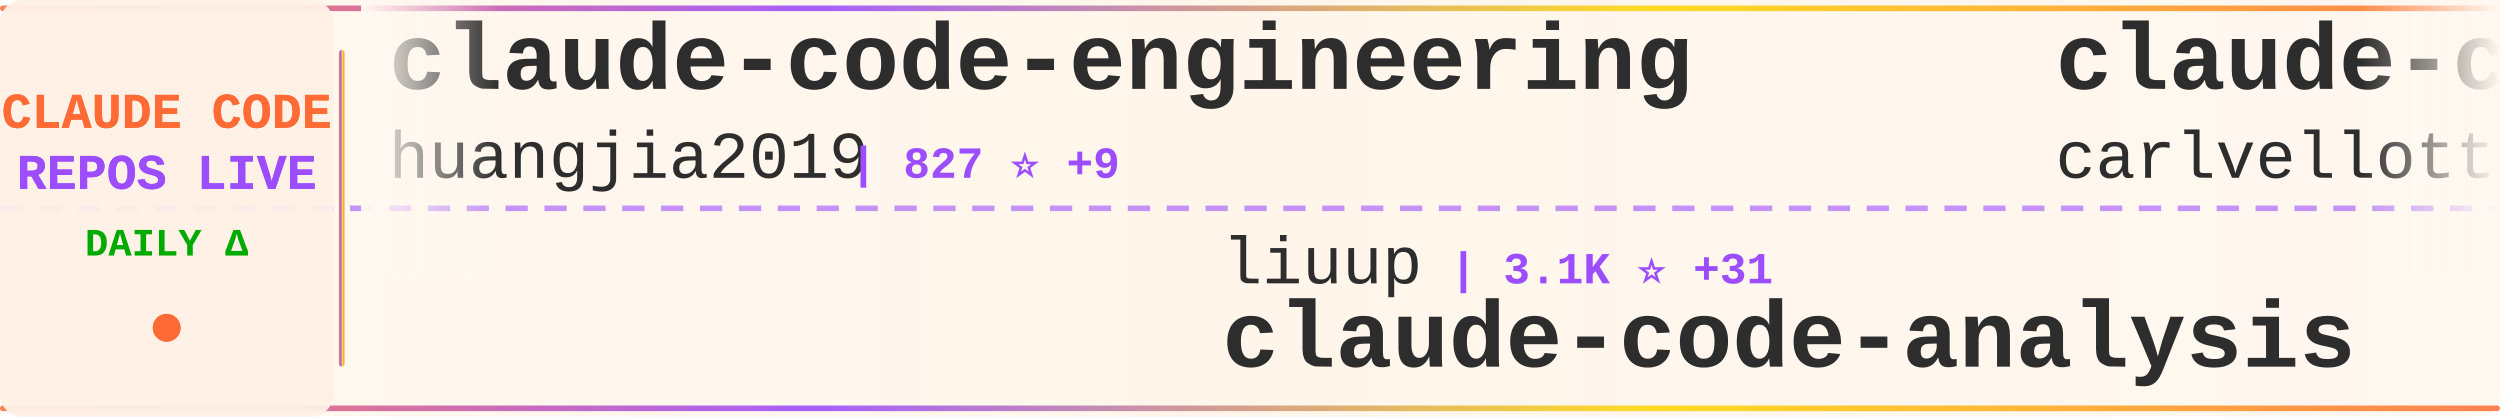
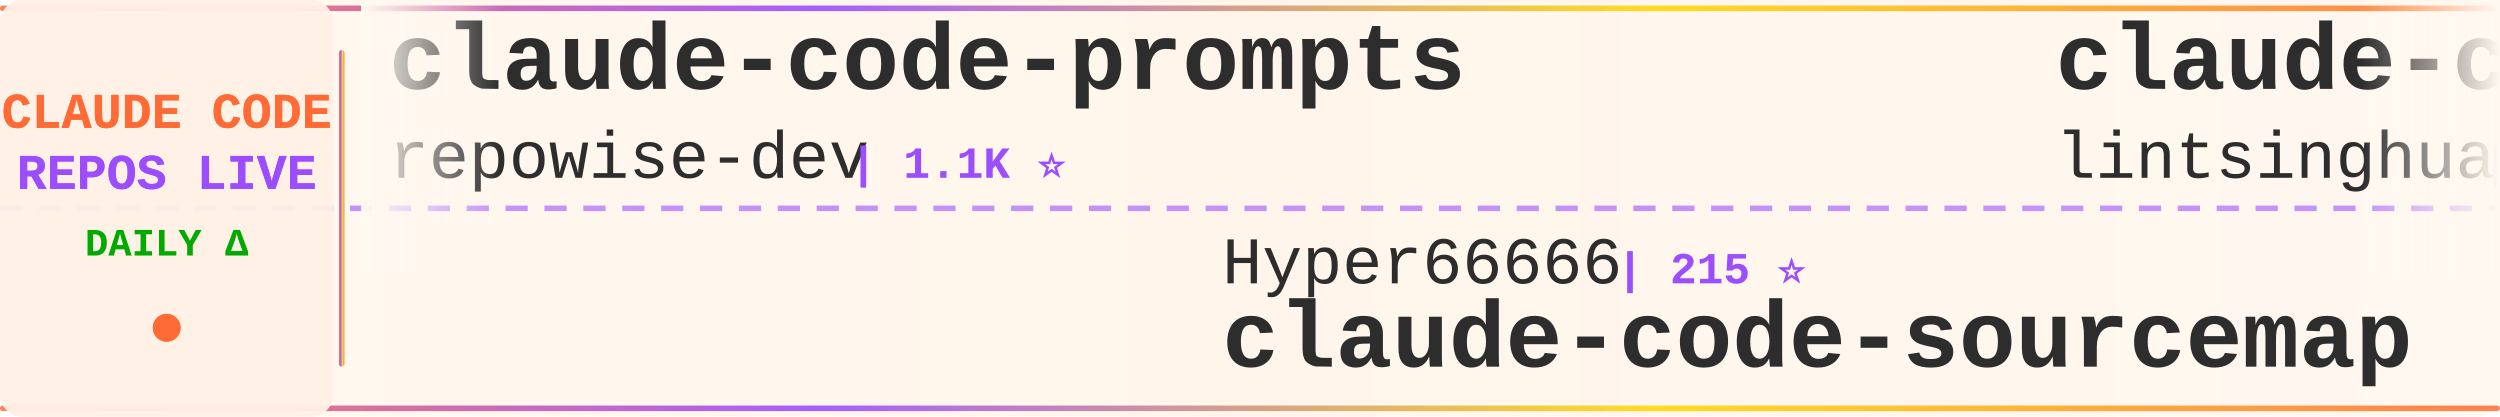
<svg xmlns="http://www.w3.org/2000/svg" width="900" height="150">
  <defs>
    <linearGradient id="tickerBg" x1="0%" y1="0%" x2="100%" y2="0%">
      <stop offset="0%" style="stop-color:#fff8f0;stop-opacity:0.98" />
      <stop offset="50%" style="stop-color:#fff5eb;stop-opacity:1" />
      <stop offset="100%" style="stop-color:#fff8f0;stop-opacity:0.98" />
    </linearGradient>
    <linearGradient id="borderGrad" x1="0%" y1="0%" x2="100%" y2="0%">
      <stop offset="0%" style="stop-color:#FF6B35;stop-opacity:0.85">
        <animate attributeName="stop-opacity" values="0.85;1;0.85" dur="2s" repeatCount="indefinite" />
      </stop>
      <stop offset="33%" style="stop-color:#9C4EFF;stop-opacity:0.9">
        <animate attributeName="stop-opacity" values="0.9;1;0.9" dur="2.2s" repeatCount="indefinite" />
      </stop>
      <stop offset="66%" style="stop-color:#FFD700;stop-opacity:0.85">
        <animate attributeName="stop-opacity" values="0.85;1;0.85" dur="1.8s" repeatCount="indefinite" />
      </stop>
      <stop offset="100%" style="stop-color:#FF6B35;stop-opacity:0.85">
        <animate attributeName="stop-opacity" values="0.85;1;0.85" dur="2s" repeatCount="indefinite" />
      </stop>
    </linearGradient>
    <filter id="textGlow">
      <feGaussianBlur stdDeviation="0.15" result="coloredBlur" />
      <feMerge>
        <feMergeNode in="coloredBlur" />
        <feMergeNode in="SourceGraphic" />
      </feMerge>
    </filter>
    <filter id="metricGlow">
      <feGaussianBlur stdDeviation="0.2" result="coloredBlur" />
      <feMerge>
        <feMergeNode in="coloredBlur" />
        <feMergeNode in="SourceGraphic" />
      </feMerge>
    </filter>
    <linearGradient id="leftFade" x1="0%" y1="0%" x2="100%" y2="0%">
      <stop offset="0%" style="stop-color:#fff8f0;stop-opacity:1" />
      <stop offset="100%" style="stop-color:#fff8f0;stop-opacity:0" />
    </linearGradient>
    <linearGradient id="rightFade" x1="0%" y1="0%" x2="100%" y2="0%">
      <stop offset="0%" style="stop-color:#fff8f0;stop-opacity:0" />
      <stop offset="100%" style="stop-color:#fff8f0;stop-opacity:1" />
    </linearGradient>
  </defs>
  <rect width="900" height="150" fill="url(#tickerBg)" rx="8" />
  <rect x="0" y="2" width="900" height="2" fill="url(#borderGrad)" rx="1" />
  <rect x="0" y="146" width="900" height="2" fill="url(#borderGrad)" rx="1" />
  <line x1="0" y1="75" x2="900" y2="75" stroke="#9C4EFF" stroke-width="2" stroke-dasharray="8 6" opacity="0.6" />
  <rect x="0" y="0" width="120" height="150" fill="#fff0e6" opacity="0.95" rx="8" />
  <text x="60" y="46" font-family="'Courier New', monospace" font-size="18" font-weight="bold" fill="#FF6B35" text-anchor="middle" filter="url(#textGlow)">
    CLAUDE CODE
  </text>
  <text x="60" y="68" font-family="'Courier New', monospace" font-size="18" font-weight="bold" fill="#9C4EFF" text-anchor="middle" filter="url(#textGlow)">
    REPOS LIVE
  </text>
  <text x="60" y="92" font-family="'Courier New', monospace" font-size="14" font-weight="bold" fill="#00aa00" text-anchor="middle">
    DAILY Δ
  </text>
  <circle cx="60" cy="118" r="5" fill="#FF6B35" filter="url(#metricGlow)">
    <animate attributeName="r" values="4;6;4" dur="1.5s" repeatCount="indefinite" />
    <animate attributeName="opacity" values="0.6;1;0.6" dur="1.5s" repeatCount="indefinite" />
  </circle>
  <rect x="122" y="18" width="2" height="114" fill="url(#borderGrad)" rx="1" />
  <clipPath id="tickerClip">
    <rect x="130" y="0" width="770" height="150" />
  </clipPath>
  <g clip-path="url(#tickerClip)">
    <g id="tickerItems">
      <animateTransform attributeName="transform" attributeType="XML" type="translate" from="0 0" to="-3000 0" dur="54s" repeatCount="indefinite" />
      <g transform="translate(0, 0)">
-         <text x="140" y="32" font-family="'Courier New', monospace" font-size="34" font-weight="bold" fill="#2d2d2d">claude-code-engineering</text>
-         <text x="140" y="64" font-family="'Courier New', monospace" font-size="24" font-weight="normal" fill="#2d2d2d" opacity="1.0">huangjia2019</text>
-         <text x="306" y="64" font-family="'Courier New', monospace" font-size="16" font-weight="bold" fill="#9C4EFF"> | 827 ⭐ +9</text>
+         <text x="140" y="32" font-family="'Courier New', monospace" font-size="34" font-weight="bold" fill="#2d2d2d">claude-code-prompts</text>
+         <text x="140" y="64" font-family="'Courier New', monospace" font-size="24" font-weight="normal" fill="#2d2d2d" opacity="1.0">repowise-dev</text>
+         <text x="306" y="64" font-family="'Courier New', monospace" font-size="16" font-weight="bold" fill="#9C4EFF"> | 1.1K ⭐</text>
      </g>
      <g transform="translate(300, 0)">
-         <text x="140" y="102" font-family="'Courier New', monospace" font-size="24" font-weight="normal" fill="#2d2d2d" opacity="1.0">liuup</text>
-         <text x="222" y="102" font-family="'Courier New', monospace" font-size="16" font-weight="bold" fill="#9C4EFF"> | 3.1K ⭐ +31</text>
-         <text x="140" y="132" font-family="'Courier New', monospace" font-size="34" font-weight="bold" fill="#2d2d2d">claude-code-analysis</text>
+         <text x="140" y="102" font-family="'Courier New', monospace" font-size="24" font-weight="normal" fill="#2d2d2d" opacity="1.0">Hyper66666</text>
+         <text x="282" y="102" font-family="'Courier New', monospace" font-size="16" font-weight="bold" fill="#9C4EFF"> | 215 ⭐</text>
+         <text x="140" y="132" font-family="'Courier New', monospace" font-size="34" font-weight="bold" fill="#2d2d2d">claude-code-sourcemap</text>
      </g>
      <g transform="translate(600, 0)">
-         <text x="140" y="32" font-family="'Courier New', monospace" font-size="34" font-weight="bold" fill="#2d2d2d">claude-code-pm-course</text>
-         <text x="140" y="64" font-family="'Courier New', monospace" font-size="24" font-weight="normal" fill="#2d2d2d" opacity="1.0">carlvellotti</text>
-         <text x="306" y="64" font-family="'Courier New', monospace" font-size="16" font-weight="bold" fill="#9C4EFF"> | 2.1K ⭐ +1</text>
+         <text x="140" y="32" font-family="'Courier New', monospace" font-size="34" font-weight="bold" fill="#2d2d2d">claude-code-book</text>
+         <text x="140" y="64" font-family="'Courier New', monospace" font-size="24" font-weight="normal" fill="#2d2d2d" opacity="1.0">lintsinghua</text>
+         <text x="294" y="64" font-family="'Courier New', monospace" font-size="16" font-weight="bold" fill="#9C4EFF"> | 3.6K ⭐ +10</text>
      </g>
      <g transform="translate(900, 0)">
-         <text x="140" y="102" font-family="'Courier New', monospace" font-size="24" font-weight="normal" fill="#2d2d2d" opacity="1.0">Donchitos</text>
-         <text x="270" y="102" font-family="'Courier New', monospace" font-size="16" font-weight="bold" fill="#9C4EFF"> | 21.4K ⭐ +63</text>
-         <text x="140" y="132" font-family="'Courier New', monospace" font-size="34" font-weight="bold" fill="#2d2d2d">Claude-Code-Game-Studios</text>
+         <text x="140" y="102" font-family="'Courier New', monospace" font-size="24" font-weight="normal" fill="#2d2d2d" opacity="1.0">diet103</text>
+         <text x="246" y="102" font-family="'Courier New', monospace" font-size="16" font-weight="bold" fill="#9C4EFF"> | 9.7K ⭐ +1</text>
+         <text x="140" y="132" font-family="'Courier New', monospace" font-size="34" font-weight="bold" fill="#2d2d2d">claude-code-infrastructu...</text>
      </g>
      <g transform="translate(1200, 0)">
-         <text x="140" y="32" font-family="'Courier New', monospace" font-size="34" font-weight="bold" fill="#2d2d2d">awesome-claude-code-tool...</text>
-         <text x="140" y="64" font-family="'Courier New', monospace" font-size="24" font-weight="normal" fill="#2d2d2d" opacity="1.0">rohitg00</text>
-         <text x="258" y="64" font-family="'Courier New', monospace" font-size="16" font-weight="bold" fill="#9C4EFF"> | 2.0K ⭐ +8</text>
+         <text x="140" y="32" font-family="'Courier New', monospace" font-size="34" font-weight="bold" fill="#2d2d2d">ClaudeCodeAgents</text>
+         <text x="140" y="64" font-family="'Courier New', monospace" font-size="24" font-weight="normal" fill="#2d2d2d" opacity="1.0">darcyegb</text>
+         <text x="258" y="64" font-family="'Courier New', monospace" font-size="16" font-weight="bold" fill="#9C4EFF"> | 720 ⭐ +4</text>
      </g>
      <g transform="translate(1500, 0)">
-         <text x="140" y="102" font-family="'Courier New', monospace" font-size="24" font-weight="normal" fill="#2d2d2d" opacity="1.0">VoltAgent</text>
-         <text x="270" y="102" font-family="'Courier New', monospace" font-size="16" font-weight="bold" fill="#9C4EFF"> | 21.6K ⭐ +65</text>
-         <text x="140" y="132" font-family="'Courier New', monospace" font-size="34" font-weight="bold" fill="#2d2d2d">awesome-claude-code-suba...</text>
+         <text x="140" y="102" font-family="'Courier New', monospace" font-size="24" font-weight="normal" fill="#2d2d2d" opacity="1.0">anthropics</text>
+         <text x="282" y="102" font-family="'Courier New', monospace" font-size="16" font-weight="bold" fill="#9C4EFF"> | 8.0K ⭐ +20</text>
+         <text x="140" y="132" font-family="'Courier New', monospace" font-size="34" font-weight="bold" fill="#2d2d2d">claude-code-action</text>
      </g>
      <g transform="translate(1800, 0)">
-         <text x="140" y="32" font-family="'Courier New', monospace" font-size="34" font-weight="bold" fill="#2d2d2d">claude-code-webui</text>
-         <text x="140" y="64" font-family="'Courier New', monospace" font-size="24" font-weight="normal" fill="#2d2d2d" opacity="1.0">sugyan</text>
-         <text x="234" y="64" font-family="'Courier New', monospace" font-size="16" font-weight="bold" fill="#9C4EFF"> | 1.1K ⭐ +2</text>
+         <text x="140" y="32" font-family="'Courier New', monospace" font-size="34" font-weight="bold" fill="#2d2d2d">claude-code-router</text>
+         <text x="140" y="64" font-family="'Courier New', monospace" font-size="24" font-weight="normal" fill="#2d2d2d" opacity="1.0">musistudio</text>
+         <text x="282" y="64" font-family="'Courier New', monospace" font-size="16" font-weight="bold" fill="#9C4EFF"> | 34.9K ⭐ +38</text>
      </g>
      <g transform="translate(2100, 0)">
-         <text x="140" y="102" font-family="'Courier New', monospace" font-size="24" font-weight="normal" fill="#2d2d2d" opacity="1.0">RichardAtCT</text>
-         <text x="294" y="102" font-family="'Courier New', monospace" font-size="16" font-weight="bold" fill="#9C4EFF"> | 2.7K ⭐ +3</text>
-         <text x="140" y="132" font-family="'Courier New', monospace" font-size="34" font-weight="bold" fill="#2d2d2d">claude-code-telegram</text>
+         <text x="140" y="102" font-family="'Courier New', monospace" font-size="24" font-weight="normal" fill="#2d2d2d" opacity="1.0">shareAI-lab</text>
+         <text x="294" y="102" font-family="'Courier New', monospace" font-size="16" font-weight="bold" fill="#9C4EFF"> | 66.2K ⭐ +216</text>
+         <text x="140" y="132" font-family="'Courier New', monospace" font-size="34" font-weight="bold" fill="#2d2d2d">learn-claude-code</text>
      </g>
      <g transform="translate(2400, 0)">
-         <text x="140" y="32" font-family="'Courier New', monospace" font-size="34" font-weight="bold" fill="#2d2d2d">claude-code-guide</text>
-         <text x="140" y="64" font-family="'Courier New', monospace" font-size="24" font-weight="normal" fill="#2d2d2d" opacity="1.0">Cranot</text>
-         <text x="234" y="64" font-family="'Courier New', monospace" font-size="16" font-weight="bold" fill="#9C4EFF"> | 2.8K ⭐ +2</text>
+         <text x="140" y="32" font-family="'Courier New', monospace" font-size="34" font-weight="bold" fill="#2d2d2d">claude-code-source-code</text>
+         <text x="140" y="64" font-family="'Courier New', monospace" font-size="24" font-weight="normal" fill="#2d2d2d" opacity="1.0">777genius</text>
+         <text x="270" y="64" font-family="'Courier New', monospace" font-size="16" font-weight="bold" fill="#9C4EFF"> | 915 ⭐ +2</text>
      </g>
      <g transform="translate(2700, 0)">
-         <text x="140" y="102" font-family="'Courier New', monospace" font-size="24" font-weight="normal" fill="#2d2d2d" opacity="1.0">luongnv89</text>
-         <text x="270" y="102" font-family="'Courier New', monospace" font-size="16" font-weight="bold" fill="#9C4EFF"> | 36.9K ⭐ +225</text>
-         <text x="140" y="132" font-family="'Courier New', monospace" font-size="34" font-weight="bold" fill="#2d2d2d">claude-howto</text>
+         <text x="140" y="102" font-family="'Courier New', monospace" font-size="24" font-weight="normal" fill="#2d2d2d" opacity="1.0">affaan-m</text>
+         <text x="258" y="102" font-family="'Courier New', monospace" font-size="16" font-weight="bold" fill="#9C4EFF"> | 213.9K ⭐ +859</text>
+         <text x="140" y="132" font-family="'Courier New', monospace" font-size="34" font-weight="bold" fill="#2d2d2d">ECC</text>
      </g>
      <g transform="translate(3000, 0)">
-         <text x="140" y="32" font-family="'Courier New', monospace" font-size="34" font-weight="bold" fill="#2d2d2d">claude-code-engineering</text>
-         <text x="140" y="64" font-family="'Courier New', monospace" font-size="24" font-weight="normal" fill="#2d2d2d" opacity="1.0">huangjia2019</text>
-         <text x="306" y="64" font-family="'Courier New', monospace" font-size="16" font-weight="bold" fill="#9C4EFF"> | 827 ⭐ +9</text>
+         <text x="140" y="32" font-family="'Courier New', monospace" font-size="34" font-weight="bold" fill="#2d2d2d">claude-code-prompts</text>
+         <text x="140" y="64" font-family="'Courier New', monospace" font-size="24" font-weight="normal" fill="#2d2d2d" opacity="1.0">repowise-dev</text>
+         <text x="306" y="64" font-family="'Courier New', monospace" font-size="16" font-weight="bold" fill="#9C4EFF"> | 1.1K ⭐</text>
      </g>
      <g transform="translate(3300, 0)">
-         <text x="140" y="102" font-family="'Courier New', monospace" font-size="24" font-weight="normal" fill="#2d2d2d" opacity="1.0">liuup</text>
-         <text x="222" y="102" font-family="'Courier New', monospace" font-size="16" font-weight="bold" fill="#9C4EFF"> | 3.1K ⭐ +31</text>
-         <text x="140" y="132" font-family="'Courier New', monospace" font-size="34" font-weight="bold" fill="#2d2d2d">claude-code-analysis</text>
+         <text x="140" y="102" font-family="'Courier New', monospace" font-size="24" font-weight="normal" fill="#2d2d2d" opacity="1.0">Hyper66666</text>
+         <text x="282" y="102" font-family="'Courier New', monospace" font-size="16" font-weight="bold" fill="#9C4EFF"> | 215 ⭐</text>
+         <text x="140" y="132" font-family="'Courier New', monospace" font-size="34" font-weight="bold" fill="#2d2d2d">claude-code-sourcemap</text>
      </g>
      <g transform="translate(3600, 0)">
-         <text x="140" y="32" font-family="'Courier New', monospace" font-size="34" font-weight="bold" fill="#2d2d2d">claude-code-pm-course</text>
-         <text x="140" y="64" font-family="'Courier New', monospace" font-size="24" font-weight="normal" fill="#2d2d2d" opacity="1.0">carlvellotti</text>
-         <text x="306" y="64" font-family="'Courier New', monospace" font-size="16" font-weight="bold" fill="#9C4EFF"> | 2.1K ⭐ +1</text>
+         <text x="140" y="32" font-family="'Courier New', monospace" font-size="34" font-weight="bold" fill="#2d2d2d">claude-code-book</text>
+         <text x="140" y="64" font-family="'Courier New', monospace" font-size="24" font-weight="normal" fill="#2d2d2d" opacity="1.0">lintsinghua</text>
+         <text x="294" y="64" font-family="'Courier New', monospace" font-size="16" font-weight="bold" fill="#9C4EFF"> | 3.6K ⭐ +10</text>
      </g>
      <g transform="translate(3900, 0)">
-         <text x="140" y="102" font-family="'Courier New', monospace" font-size="24" font-weight="normal" fill="#2d2d2d" opacity="1.0">Donchitos</text>
-         <text x="270" y="102" font-family="'Courier New', monospace" font-size="16" font-weight="bold" fill="#9C4EFF"> | 21.4K ⭐ +63</text>
-         <text x="140" y="132" font-family="'Courier New', monospace" font-size="34" font-weight="bold" fill="#2d2d2d">Claude-Code-Game-Studios</text>
+         <text x="140" y="102" font-family="'Courier New', monospace" font-size="24" font-weight="normal" fill="#2d2d2d" opacity="1.0">diet103</text>
+         <text x="246" y="102" font-family="'Courier New', monospace" font-size="16" font-weight="bold" fill="#9C4EFF"> | 9.7K ⭐ +1</text>
+         <text x="140" y="132" font-family="'Courier New', monospace" font-size="34" font-weight="bold" fill="#2d2d2d">claude-code-infrastructu...</text>
      </g>
    </g>
  </g>
  <rect x="130" y="0" width="50" height="100" fill="url(#leftFade)" />
  <rect x="850" y="0" width="50" height="100" fill="url(#rightFade)" />
</svg>
